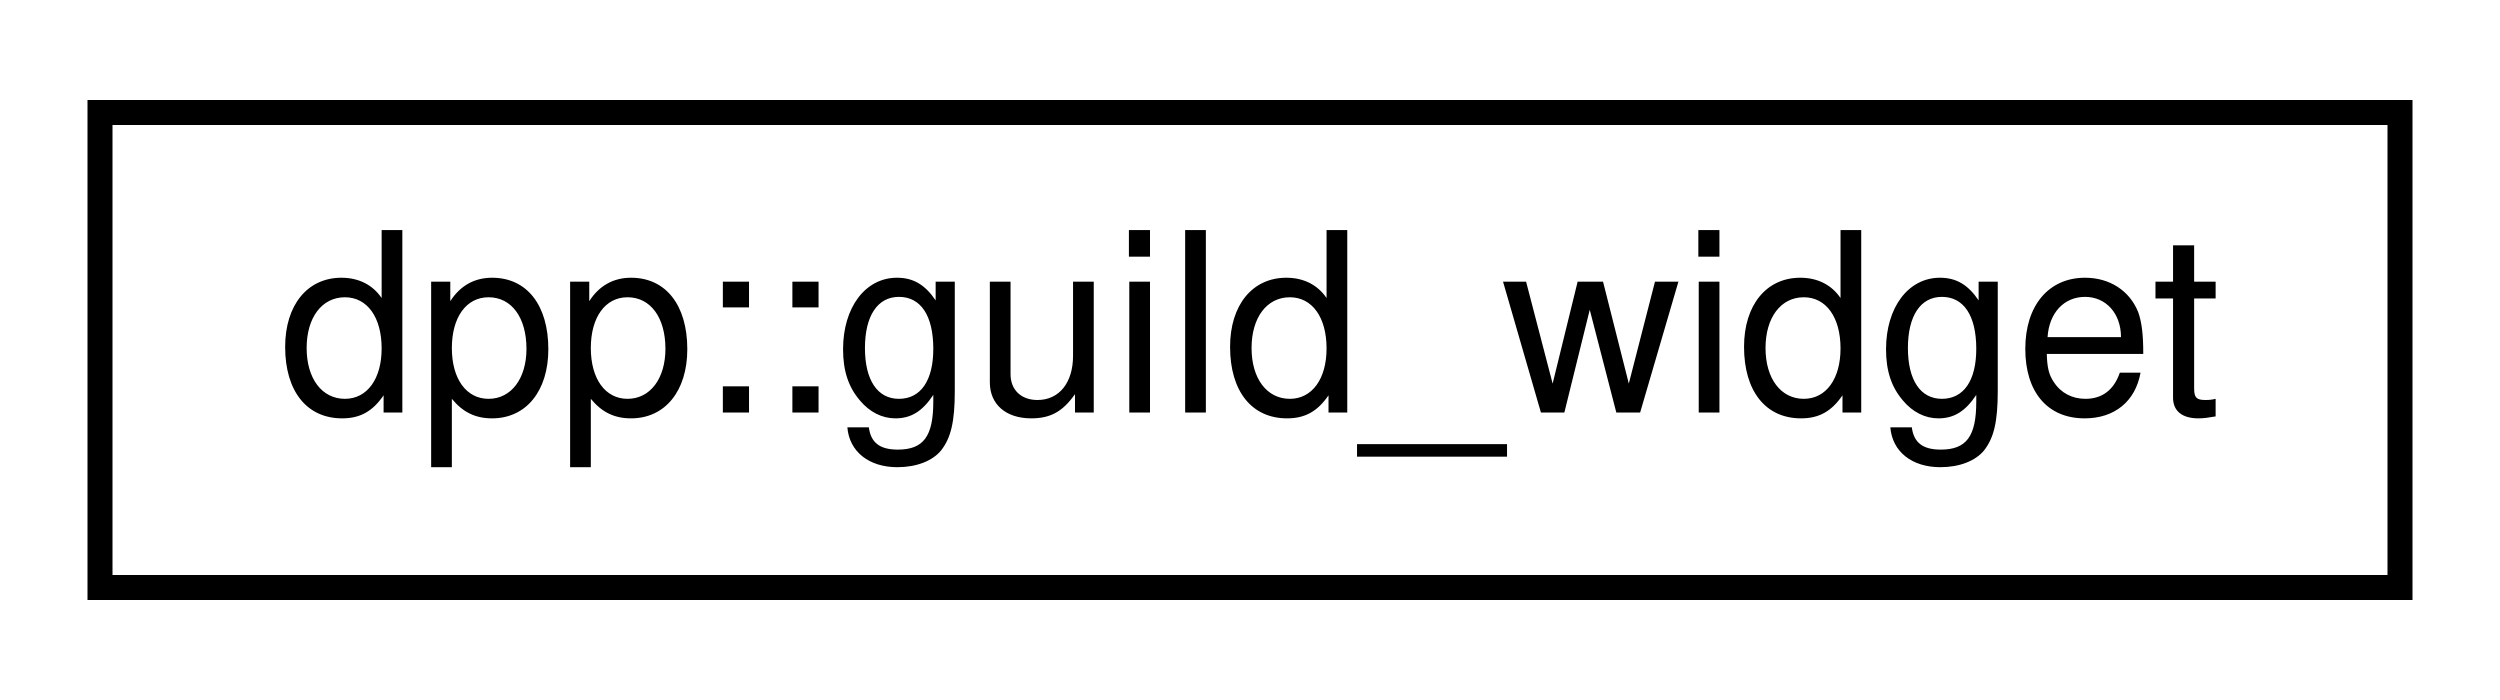
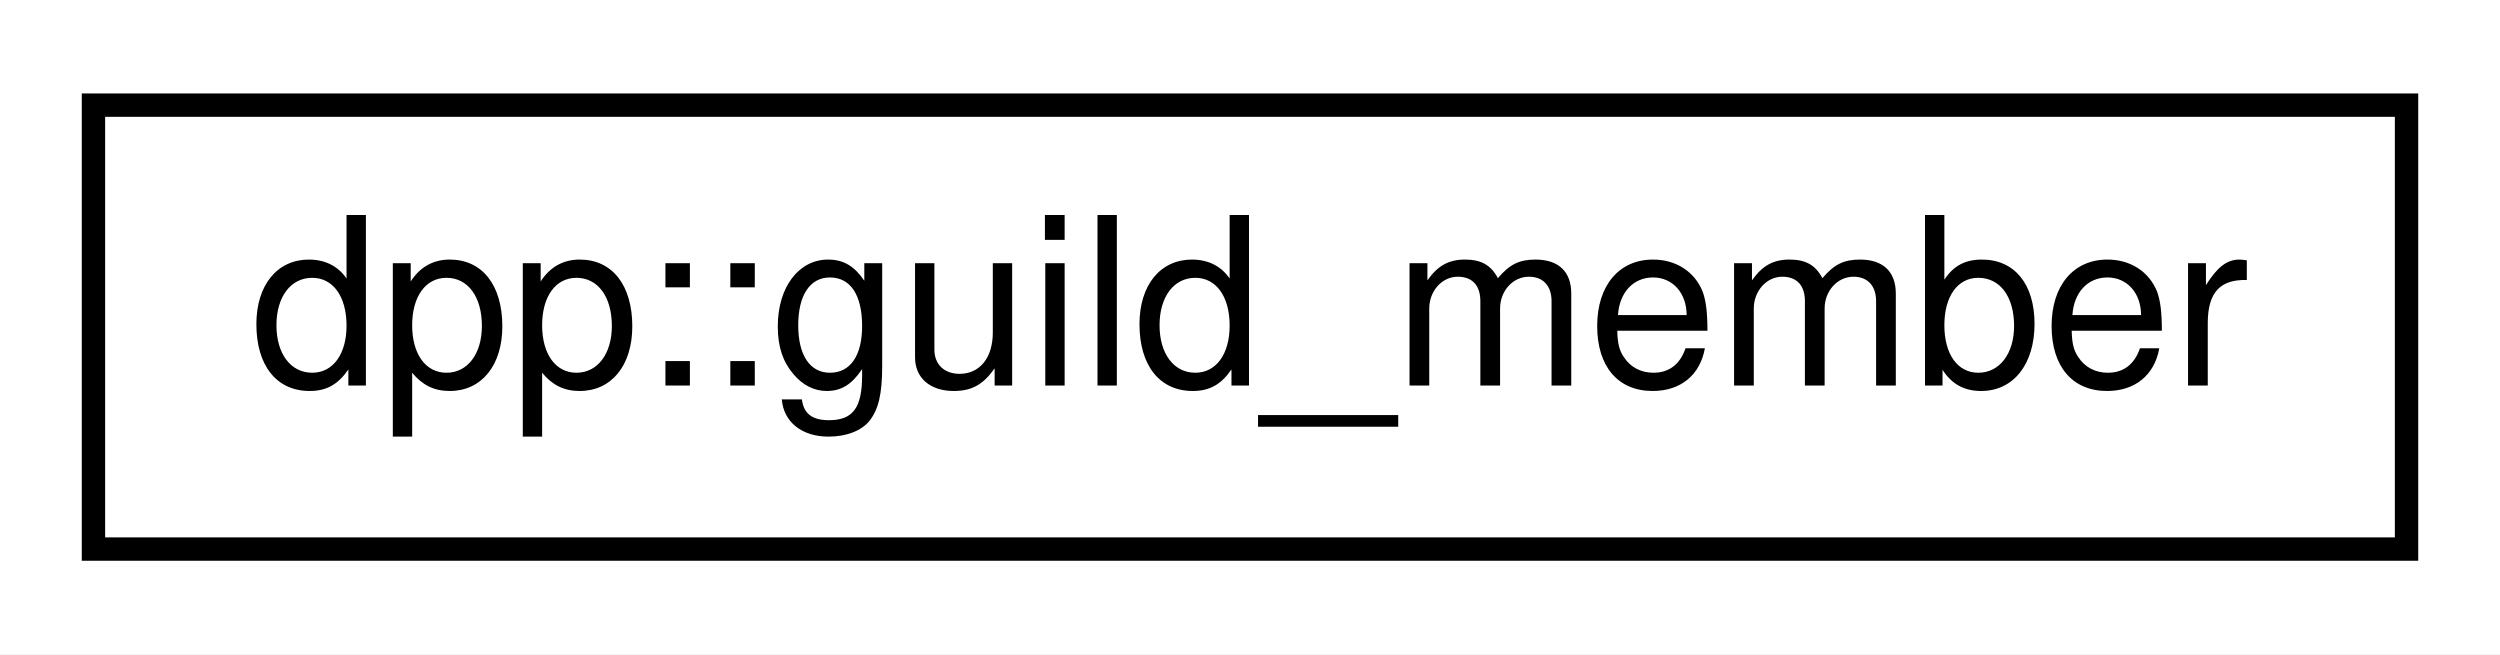
- <svg xmlns="http://www.w3.org/2000/svg" xmlns:xlink="http://www.w3.org/1999/xlink" width="100pt" height="28pt" viewBox="0.00 0.00 100.00 28.00">
+ <svg xmlns="http://www.w3.org/2000/svg" xmlns:xlink="http://www.w3.org/1999/xlink" width="107pt" height="28pt" viewBox="0.00 0.00 107.00 28.00">
  <g id="graph0" class="graph" transform="scale(1 1) rotate(0) translate(4 24)">
-     <polygon fill="white" stroke="none" points="-4,4 -4,-24 96,-24 96,4 -4,4" />
+     <polygon fill="white" stroke="none" points="-4,4 -4,-24 103,-24 103,4 -4,4" />
    <g id="node1" class="node">
      <g id="a_node1">
-         <a xlink:href="classdpp_1_1guild__widget.html" target="_top" xlink:title="Represents a guild widget, simple web widget of member list.">
-           <polygon fill="white" stroke="black" points="0,-0.5 0,-19.5 92,-19.5 92,-0.5 0,-0.5" />
-           <text text-anchor="middle" x="46" y="-7.5" font-family="Helvetica,sans-Serif" font-size="10.00">dpp::guild_widget</text>
+         <a xlink:href="classdpp_1_1guild__member.html" target="_top" xlink:title="Represents dpp::user membership upon a dpp::guild.">
+           <polygon fill="white" stroke="black" points="0,-0.5 0,-19.5 99,-19.5 99,-0.5 0,-0.5" />
+           <text text-anchor="middle" x="49.5" y="-7.5" font-family="Helvetica,sans-Serif" font-size="10.00">dpp::guild_member</text>
        </a>
      </g>
    </g>
  </g>
</svg>
